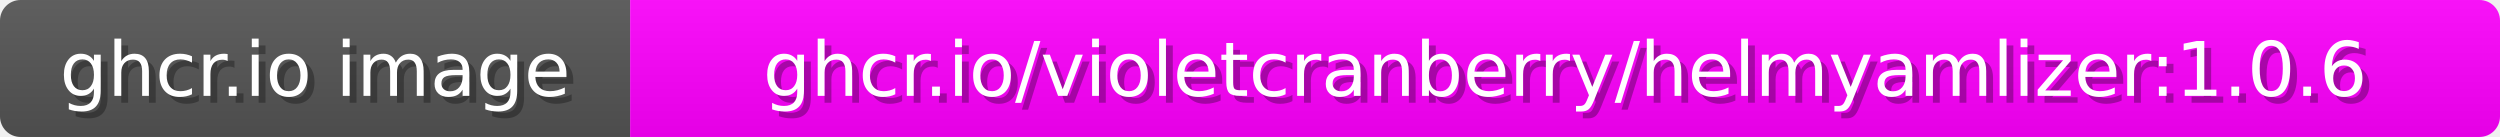
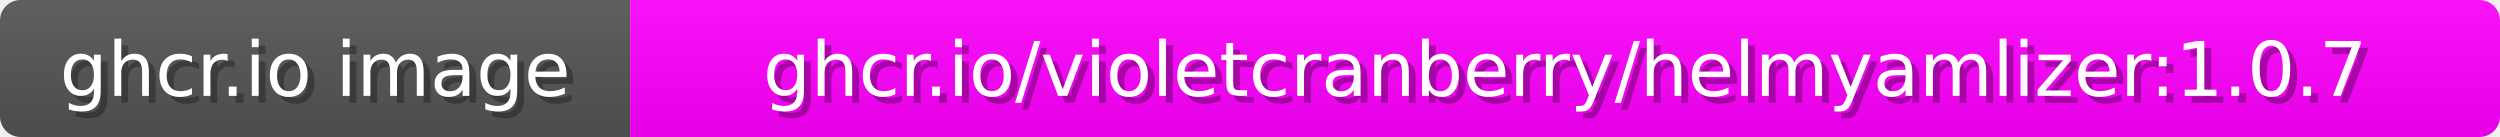
<svg xmlns="http://www.w3.org/2000/svg" width="365" height="20">
  <linearGradient id="b" x2="0" y2="100%">
    <stop offset="0" stop-color="#bbb" stop-opacity=".1" />
    <stop offset="1" stop-opacity=".1" />
  </linearGradient>
  <mask id="anybadge_1">
    <rect width="365" height="20" rx="3" fill="#fff" />
  </mask>
  <g mask="url(#anybadge_1)">
    <path fill="#555" d="M0 0h92v20H0z" />
    <path fill="#FF00FF" d="M92 0h273v20H92z" />
    <path fill="url(#b)" d="M0 0h365v20H0z" />
  </g>
  <g fill="#fff" text-anchor="middle" font-family="DejaVu Sans,Verdana,Geneva,sans-serif" font-size="11">
    <text x="47.0" y="15" fill="#010101" fill-opacity=".3">ghcr.io image</text>
    <text x="46.0" y="14">ghcr.io image</text>
  </g>
  <g fill="#fff" text-anchor="middle" font-family="DejaVu Sans,Verdana,Geneva,sans-serif" font-size="11">
-     <text x="229.5" y="15" fill="#010101" fill-opacity=".3">ghcr.io/violetcranberry/helmyamlizer:1.0.6</text>
-     <text x="228.5" y="14">ghcr.io/violetcranberry/helmyamlizer:1.0.6</text>
+     <text x="229.5" y="15" fill="#010101" fill-opacity=".3">ghcr.io/violetcranberry/helmyamlizer:1.0.7</text>
+     <text x="228.5" y="14">ghcr.io/violetcranberry/helmyamlizer:1.0.7</text>
  </g>
</svg>
